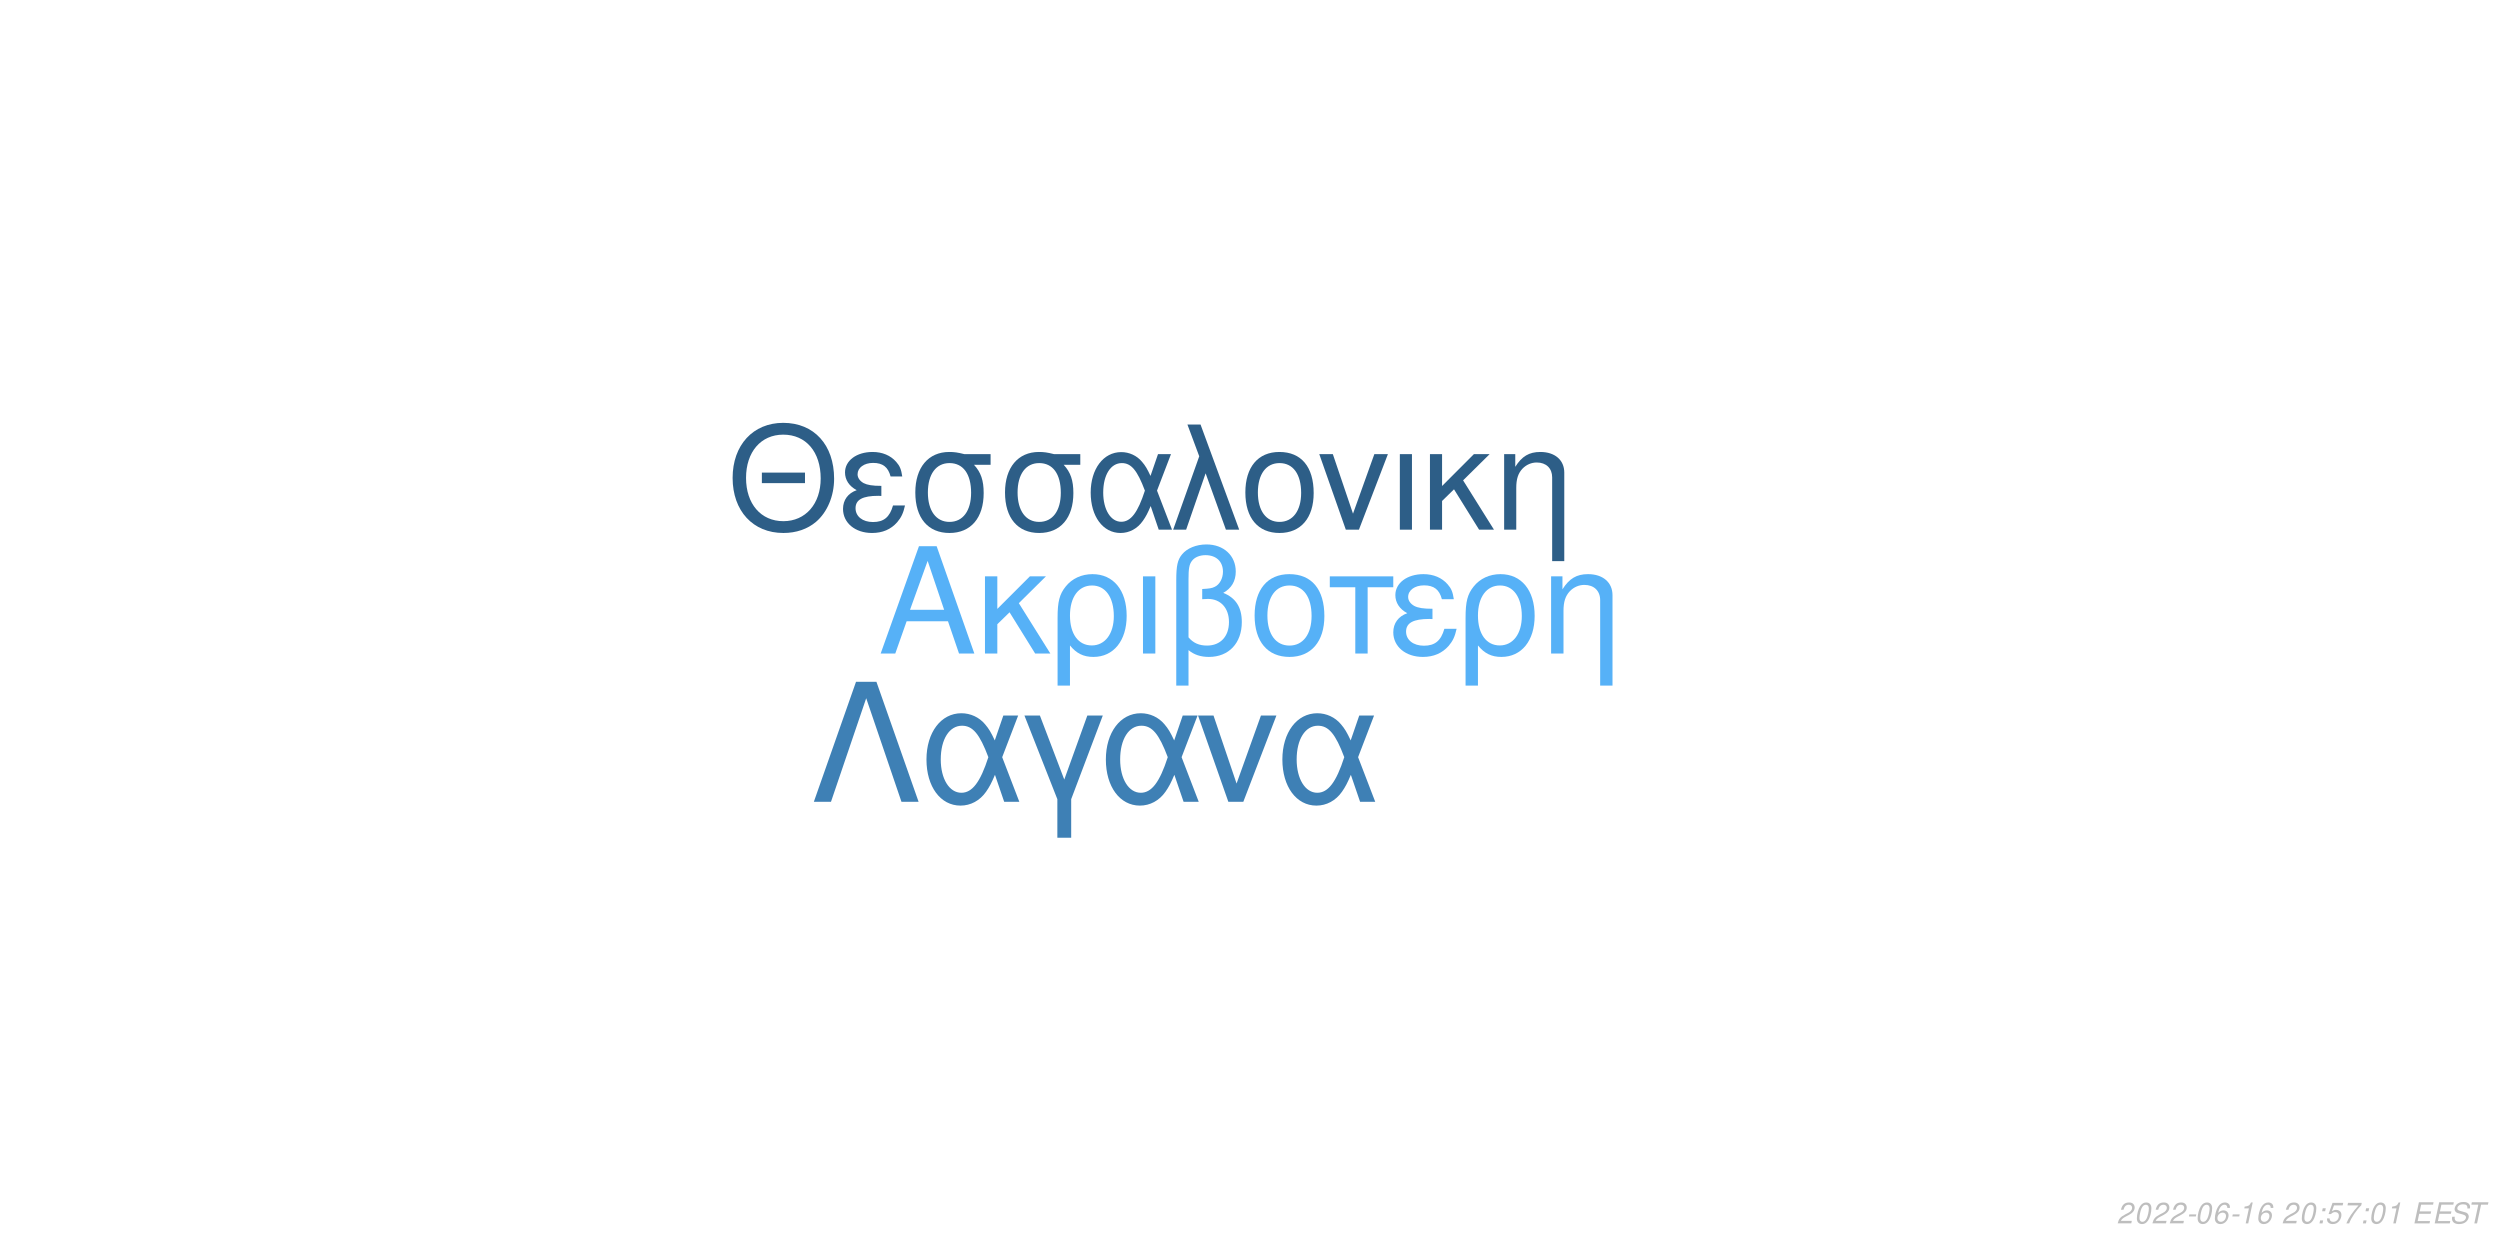
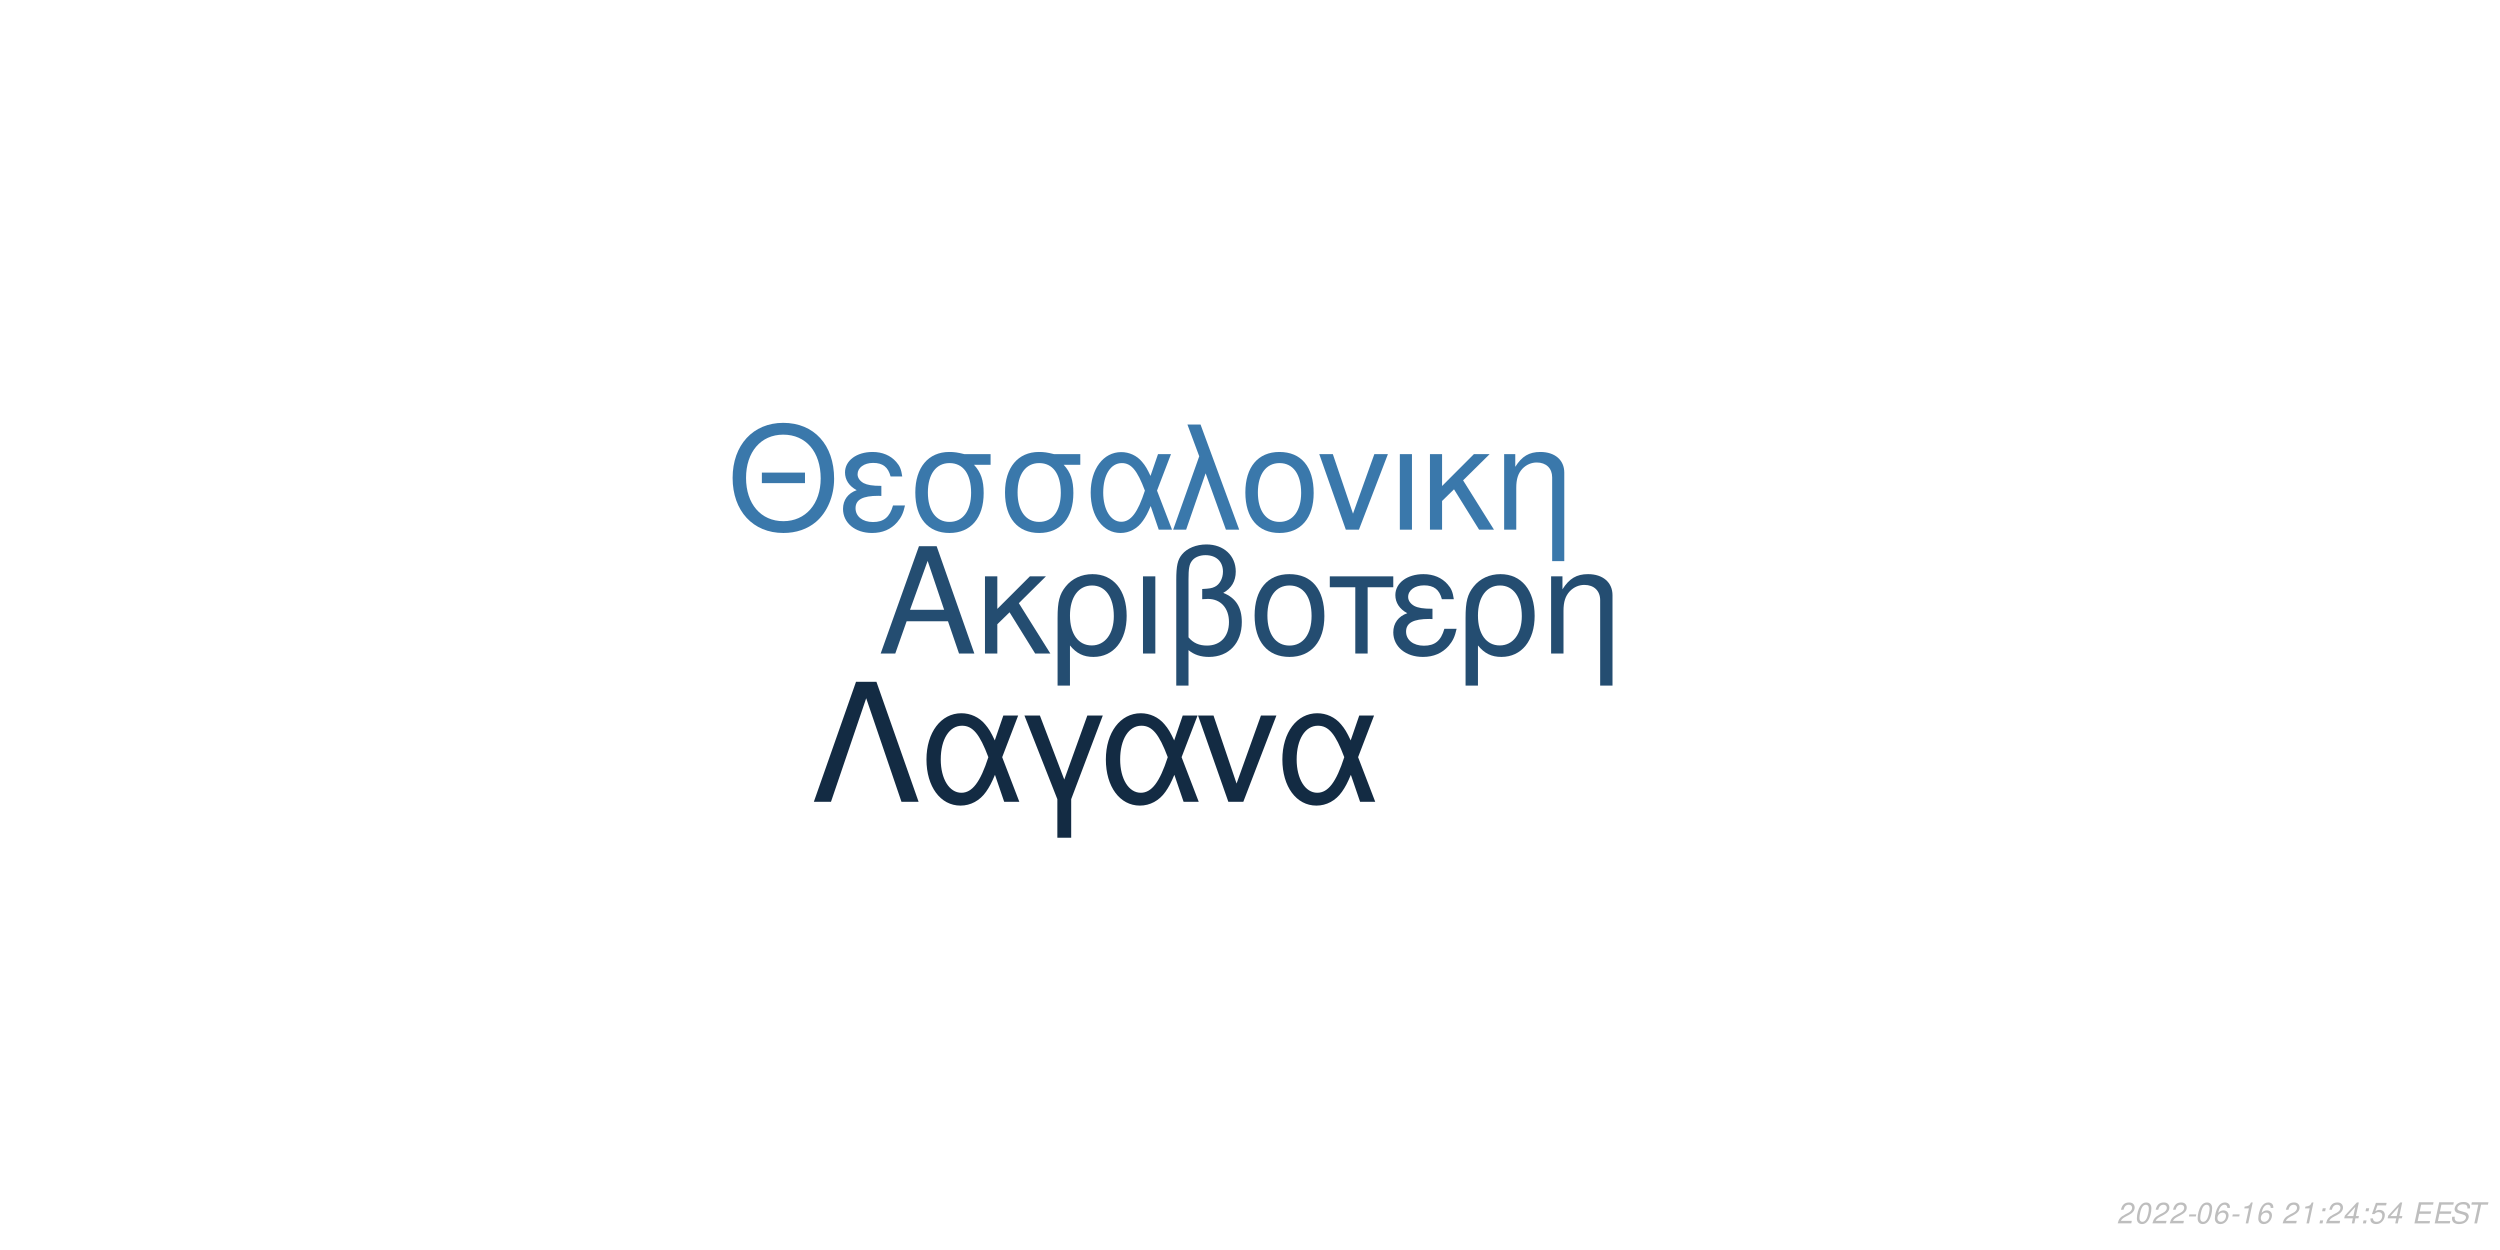
<svg xmlns="http://www.w3.org/2000/svg" xmlns:xlink="http://www.w3.org/1999/xlink" width="864pt" height="432pt" viewBox="0 0 864 432" version="1.1">
  <defs>
    <g>
      <symbol overflow="visible" id="glyph0-0">
        <path style="stroke:none;" d="" />
      </symbol>
      <symbol overflow="visible" id="glyph0-1">
        <path style="stroke:none;" d="M 24.125 -11.141 L 27.938 0 L 33.234 0 L 20.203 -37.094 L 14.094 -37.094 L 0.859 0 L 5.906 0 L 9.828 -11.141 Z M 22.797 -15.109 L 11 -15.109 L 17.094 -32.016 Z M 22.797 -15.109 " />
      </symbol>
      <symbol overflow="visible" id="glyph0-2">
        <path style="stroke:none;" d="M 7.172 -15.422 L 7.172 -26.672 L 2.906 -26.672 L 2.906 0 L 7.172 0 L 7.172 -10.125 L 11.406 -14.25 L 20.25 0 L 25.5 0 L 14.609 -17.406 L 23.969 -26.672 L 18.422 -26.672 Z M 7.172 -15.422 " />
      </symbol>
      <symbol overflow="visible" id="glyph0-3">
        <path style="stroke:none;" d="M 3 11.094 L 7.281 11.094 L 7.281 -2.797 C 9.516 -0.047 11.953 1.172 15.375 1.172 C 22.344 1.172 26.875 -4.422 26.875 -13.031 C 26.875 -21.891 22.297 -27.438 15.062 -27.438 C 11.297 -27.438 7.984 -25.906 5.797 -23.156 C 3.672 -20.516 3 -17.969 3 -12.359 Z M 14.906 -23.516 C 19.547 -23.516 22.438 -19.438 22.438 -12.922 C 22.438 -6.812 19.391 -2.797 14.812 -2.797 C 10.172 -2.797 7.281 -6.766 7.281 -13.125 C 7.281 -19.484 10.234 -23.516 14.906 -23.516 Z M 14.906 -23.516 " />
      </symbol>
      <symbol overflow="visible" id="glyph0-4">
        <path style="stroke:none;" d="M 3.516 0 L 7.781 0 L 7.781 -26.672 L 3.516 -26.672 Z M 3.516 0 " />
      </symbol>
      <symbol overflow="visible" id="glyph0-5">
        <path style="stroke:none;" d="M 4.016 11.094 L 8.25 11.094 L 8.25 -1.172 C 10.172 0.406 12.422 1.172 15.312 1.172 C 22.188 1.172 26.672 -3.609 26.672 -10.891 C 26.672 -15.984 24.578 -19.234 20.25 -20.969 C 23.109 -22.547 24.578 -25.031 24.578 -28.344 C 24.578 -33.844 20.406 -37.703 14.453 -37.703 C 10.938 -37.703 7.734 -36.391 6 -34.25 C 4.484 -32.422 4.016 -30.328 4.016 -25.391 Z M 8.25 -25.656 C 8.25 -29.359 8.5 -30.844 9.469 -32.062 C 10.375 -33.281 12.156 -34 14.094 -34 C 17.812 -34 20.156 -31.812 20.156 -28.297 C 20.156 -25.953 18.984 -23.812 17.297 -23.047 C 16.281 -22.547 15.469 -22.438 12.984 -22.297 L 12.984 -18.781 C 13.734 -18.828 14.344 -18.875 14.969 -18.875 C 19.344 -18.875 22.234 -15.719 22.234 -10.891 C 22.234 -5.906 19.281 -2.75 14.656 -2.75 C 11.953 -2.75 9.922 -3.609 8.25 -5.594 Z M 8.25 -25.656 " />
      </symbol>
      <symbol overflow="visible" id="glyph0-6">
        <path style="stroke:none;" d="M 14.094 -27.438 C 6.562 -27.438 2.094 -22.094 2.094 -13.125 C 2.094 -4.125 6.562 1.172 14.141 1.172 C 21.672 1.172 26.203 -4.172 26.203 -12.922 C 26.203 -22.188 21.828 -27.438 14.094 -27.438 Z M 14.141 -23.516 C 18.938 -23.516 21.781 -19.594 21.781 -12.984 C 21.781 -6.672 18.828 -2.75 14.141 -2.75 C 9.422 -2.75 6.516 -6.672 6.516 -13.125 C 6.516 -19.594 9.422 -23.516 14.141 -23.516 Z M 14.141 -23.516 " />
      </symbol>
      <symbol overflow="visible" id="glyph0-7">
        <path style="stroke:none;" d="M 7.891 0 L 12.156 0 L 12.156 -22.906 L 21.016 -22.906 L 21.016 -26.672 L -0.922 -26.672 L -0.922 -22.906 L 7.891 -22.906 Z M 7.891 0 " />
      </symbol>
      <symbol overflow="visible" id="glyph0-8">
        <path style="stroke:none;" d="M 14.562 -15.469 C 11.344 -15.469 9.562 -15.781 8.297 -16.438 C 6.922 -17.203 6.156 -18.328 6.156 -19.547 C 6.156 -21.891 8.453 -23.562 11.656 -23.562 C 15.062 -23.562 16.953 -22.094 17.812 -18.781 L 21.938 -18.781 C 21.578 -21.266 21.062 -22.5 19.797 -23.922 C 17.812 -26.203 14.906 -27.438 11.453 -27.438 C 5.797 -27.438 1.734 -24.375 1.734 -20.203 C 1.734 -17.609 3.156 -15.375 5.859 -13.938 C 2.797 -12.875 1.016 -10.484 1.016 -7.328 C 1.016 -2.391 5.297 1.172 11.25 1.172 C 14.969 1.172 17.906 -0.109 20.156 -2.641 C 21.578 -4.328 22.297 -5.797 22.906 -8.547 L 18.672 -8.547 C 17.5 -4.422 15.422 -2.703 11.609 -2.703 C 7.938 -2.703 5.438 -4.688 5.438 -7.578 C 5.438 -10.578 7.938 -11.953 13.484 -11.953 C 13.641 -11.953 14.094 -11.953 14.562 -11.906 Z M 14.562 -15.469 " />
      </symbol>
      <symbol overflow="visible" id="glyph0-9">
        <path style="stroke:none;" d="M 3.562 -26.672 L 3.562 0 L 7.844 0 L 7.844 -14.703 C 7.844 -17.906 8.5 -19.891 10.031 -21.531 C 11.406 -22.953 13.188 -23.719 15.062 -23.719 C 18.375 -23.719 20.516 -21.672 20.516 -18.469 L 20.516 11.094 L 24.781 11.094 L 24.781 -20.156 C 24.781 -24.578 21.469 -27.438 16.328 -27.438 C 12.359 -27.438 9.828 -25.906 7.484 -22.188 L 7.484 -26.672 Z M 3.562 -26.672 " />
      </symbol>
      <symbol overflow="visible" id="glyph1-0">
        <path style="stroke:none;" d="" />
      </symbol>
      <symbol overflow="visible" id="glyph1-1">
        <path style="stroke:none;" d="M 26.859 -19.734 L 11.953 -19.734 L 11.953 -16.094 L 26.859 -16.094 Z M 19.328 -36.922 C 8.922 -36.922 1.844 -29.25 1.844 -17.891 C 1.844 -6.484 8.875 1.141 19.391 1.141 C 23.812 1.141 27.703 -0.203 30.641 -2.688 C 34.578 -6.031 36.922 -11.656 36.922 -17.594 C 36.922 -29.297 30 -36.922 19.328 -36.922 Z M 19.328 -32.844 C 27.203 -32.844 32.281 -26.906 32.281 -17.688 C 32.281 -8.922 27.062 -2.938 19.391 -2.938 C 11.609 -2.938 6.484 -8.922 6.484 -17.891 C 6.484 -26.859 11.609 -32.844 19.328 -32.844 Z M 19.328 -32.844 " />
      </symbol>
      <symbol overflow="visible" id="glyph1-2">
        <path style="stroke:none;" d="M 14.25 -15.141 C 11.109 -15.141 9.375 -15.453 8.125 -16.094 C 6.781 -16.844 6.031 -17.938 6.031 -19.141 C 6.031 -21.422 8.266 -23.078 11.406 -23.078 C 14.75 -23.078 16.594 -21.625 17.438 -18.391 L 21.469 -18.391 C 21.125 -20.828 20.625 -22.031 19.391 -23.422 C 17.438 -25.656 14.594 -26.859 11.219 -26.859 C 5.688 -26.859 1.688 -23.875 1.688 -19.781 C 1.688 -17.234 3.094 -15.047 5.734 -13.656 C 2.734 -12.609 1 -10.266 1 -7.172 C 1 -2.344 5.188 1.141 11.016 1.141 C 14.656 1.141 17.547 -0.094 19.734 -2.594 C 21.125 -4.234 21.828 -5.688 22.422 -8.375 L 18.281 -8.375 C 17.141 -4.328 15.094 -2.641 11.359 -2.641 C 7.766 -2.641 5.328 -4.578 5.328 -7.422 C 5.328 -10.359 7.766 -11.703 13.203 -11.703 C 13.359 -11.703 13.797 -11.703 14.25 -11.656 Z M 14.25 -15.141 " />
      </symbol>
      <symbol overflow="visible" id="glyph1-3">
        <path style="stroke:none;" d="M 29 -26.109 L 19.938 -26.109 C 17.594 -26.703 16.438 -26.859 14.703 -26.859 C 7.469 -26.859 2.984 -21.469 2.984 -12.859 C 2.984 -4.031 7.375 1.141 14.797 1.141 C 22.172 1.141 26.609 -4.078 26.609 -12.656 C 26.609 -17.047 25.656 -19.828 23.266 -22.422 L 29 -22.422 Z M 14.797 -23.016 C 19.531 -23.016 22.266 -19.234 22.266 -12.75 C 22.266 -6.531 19.438 -2.688 14.797 -2.688 C 10.172 -2.688 7.328 -6.531 7.328 -12.859 C 7.328 -19.188 10.172 -23.016 14.797 -23.016 Z M 14.797 -23.016 " />
      </symbol>
      <symbol overflow="visible" id="glyph1-4">
        <path style="stroke:none;" d="M 29.344 -26.109 L 24.859 -26.109 L 22.266 -18.578 C 21.125 -21.031 20.484 -22.125 19.328 -23.469 C 17.547 -25.609 14.906 -26.812 12.156 -26.812 C 5.984 -26.812 1.594 -20.984 1.594 -12.812 C 1.594 -4.578 5.828 1.141 11.906 1.141 C 14.953 1.141 17.734 -0.344 19.625 -3.047 C 20.672 -4.531 21.281 -5.688 22.328 -8.172 L 25.109 0 L 29.703 0 L 24.516 -13.5 Z M 20.328 -13.5 C 17.891 -5.922 15.453 -2.734 12.156 -2.734 C 8.516 -2.734 5.922 -6.922 5.922 -12.812 C 5.922 -18.938 8.516 -23.016 12.359 -23.016 C 15.594 -23.016 17.688 -20.531 20.328 -13.5 Z M 20.328 -13.5 " />
      </symbol>
      <symbol overflow="visible" id="glyph1-5">
        <path style="stroke:none;" d="M 1.094 0 L 5.578 0 L 12.312 -19.484 L 19.328 0 L 23.922 0 L 10.562 -36.328 L 6.031 -36.328 L 10.109 -25.359 Z M 1.094 0 " />
      </symbol>
      <symbol overflow="visible" id="glyph1-6">
        <path style="stroke:none;" d="M 13.797 -26.859 C 6.422 -26.859 2.047 -21.625 2.047 -12.859 C 2.047 -4.031 6.422 1.141 13.859 1.141 C 21.234 1.141 25.656 -4.078 25.656 -12.656 C 25.656 -21.719 21.375 -26.859 13.797 -26.859 Z M 13.859 -23.016 C 18.531 -23.016 21.328 -19.188 21.328 -12.703 C 21.328 -6.531 18.438 -2.688 13.859 -2.688 C 9.219 -2.688 6.375 -6.531 6.375 -12.859 C 6.375 -19.188 9.219 -23.016 13.859 -23.016 Z M 13.859 -23.016 " />
      </symbol>
      <symbol overflow="visible" id="glyph1-7">
        <path style="stroke:none;" d="M 14.297 0 L 24.312 -26.109 L 19.625 -26.109 L 12.25 -5.531 L 5.281 -26.109 L 0.594 -26.109 L 9.766 0 Z M 14.297 0 " />
      </symbol>
      <symbol overflow="visible" id="glyph1-8">
        <path style="stroke:none;" d="M 3.438 0 L 7.625 0 L 7.625 -26.109 L 3.438 -26.109 Z M 3.438 0 " />
      </symbol>
      <symbol overflow="visible" id="glyph1-9">
        <path style="stroke:none;" d="M 7.031 -15.094 L 7.031 -26.109 L 2.844 -26.109 L 2.844 0 L 7.031 0 L 7.031 -9.922 L 11.156 -13.953 L 19.828 0 L 24.969 0 L 14.297 -17.047 L 23.469 -26.109 L 18.031 -26.109 Z M 7.031 -15.094 " />
      </symbol>
      <symbol overflow="visible" id="glyph1-10">
        <path style="stroke:none;" d="M 3.484 -26.109 L 3.484 0 L 7.672 0 L 7.672 -14.406 C 7.672 -17.547 8.328 -19.484 9.812 -21.078 C 11.156 -22.469 12.906 -23.219 14.75 -23.219 C 17.984 -23.219 20.078 -21.234 20.078 -18.094 L 20.078 10.859 L 24.266 10.859 L 24.266 -19.734 C 24.266 -24.062 21.031 -26.859 16 -26.859 C 12.109 -26.859 9.609 -25.359 7.328 -21.719 L 7.328 -26.109 Z M 3.484 -26.109 " />
      </symbol>
      <symbol overflow="visible" id="glyph2-0">
        <path style="stroke:none;" d="" />
      </symbol>
      <symbol overflow="visible" id="glyph2-1">
        <path style="stroke:none;" d="M 22.531 -41.484 L 15.484 -41.484 L 0.906 0 L 6.828 0 L 19 -35.797 L 31.188 0 L 37.109 0 Z M 22.531 -41.484 " />
      </symbol>
      <symbol overflow="visible" id="glyph2-2">
        <path style="stroke:none;" d="M 33.516 -29.812 L 28.391 -29.812 L 25.438 -21.219 C 24.125 -24.016 23.391 -25.266 22.078 -26.797 C 20.031 -29.25 17.016 -30.609 13.891 -30.609 C 6.828 -30.609 1.828 -23.953 1.828 -14.625 C 1.828 -5.234 6.656 1.312 13.594 1.312 C 17.078 1.312 20.266 -0.391 22.422 -3.469 C 23.609 -5.172 24.297 -6.484 25.5 -9.328 L 28.688 0 L 33.922 0 L 28 -15.422 Z M 23.219 -15.422 C 20.422 -6.766 17.641 -3.125 13.891 -3.125 C 9.734 -3.125 6.766 -7.906 6.766 -14.625 C 6.766 -21.625 9.734 -26.297 14.109 -26.297 C 17.812 -26.297 20.203 -23.453 23.219 -15.422 Z M 23.219 -15.422 " />
      </symbol>
      <symbol overflow="visible" id="glyph2-3">
        <path style="stroke:none;" d="M 12.062 12.406 L 16.844 12.406 L 16.844 -0.906 L 27.766 -29.812 L 22.422 -29.812 L 14.453 -7.688 L 6.031 -29.812 L 0.688 -29.812 L 12.062 -0.906 Z M 12.062 12.406 " />
      </symbol>
      <symbol overflow="visible" id="glyph2-4">
        <path style="stroke:none;" d="M 16.328 0 L 27.766 -29.812 L 22.422 -29.812 L 14 -6.312 L 6.031 -29.812 L 0.688 -29.812 L 11.156 0 Z M 16.328 0 " />
      </symbol>
      <symbol overflow="visible" id="glyph3-0">
        <path style="stroke:none;" d="" />
      </symbol>
      <symbol overflow="visible" id="glyph3-1">
        <path style="stroke:none;" d="M 5.234 -0.875 L 1.469 -0.875 C 1.641 -1.375 2.203 -1.891 3.109 -2.344 L 4.234 -2.938 C 5.562 -3.625 6.219 -4.469 6.219 -5.484 C 6.219 -5.938 6.062 -6.359 5.797 -6.656 C 5.469 -7.047 4.984 -7.234 4.312 -7.234 C 2.766 -7.234 1.891 -6.453 1.484 -4.734 L 2.375 -4.734 C 2.484 -5.188 2.609 -5.484 2.797 -5.75 C 3.094 -6.203 3.609 -6.453 4.188 -6.453 C 4.891 -6.453 5.344 -6.031 5.344 -5.375 C 5.344 -4.703 4.859 -4.094 4.016 -3.656 L 2.984 -3.125 C 1.234 -2.188 0.797 -1.656 0.344 -0.016 L 5.047 -0.016 Z M 5.234 -0.875 " />
      </symbol>
      <symbol overflow="visible" id="glyph3-2">
        <path style="stroke:none;" d="M 4.203 -7.234 C 3.375 -7.234 2.688 -6.812 2.125 -5.984 C 1.484 -5.047 0.984 -3.188 0.984 -1.734 C 0.984 -1.109 1.172 -0.562 1.484 -0.266 C 1.797 0.047 2.281 0.234 2.766 0.234 C 3.625 0.234 4.281 -0.156 4.859 -1.016 C 5.516 -1.953 6 -3.797 6 -5.266 C 6 -6.5 5.328 -7.234 4.203 -7.234 Z M 4.094 -6.453 C 4.734 -6.453 5.125 -5.984 5.125 -5.156 C 5.125 -4.203 4.781 -2.625 4.406 -1.812 C 3.984 -0.938 3.516 -0.547 2.875 -0.547 C 2.25 -0.547 1.875 -1.031 1.875 -1.828 C 1.875 -2.797 2.203 -4.344 2.594 -5.203 C 2.984 -6.047 3.453 -6.453 4.094 -6.453 Z M 4.094 -6.453 " />
      </symbol>
      <symbol overflow="visible" id="glyph3-3">
        <path style="stroke:none;" d="M 3.516 -3.125 L 1.125 -3.125 L 0.969 -2.406 L 3.359 -2.406 Z M 3.516 -3.125 " />
      </symbol>
      <symbol overflow="visible" id="glyph3-4">
        <path style="stroke:none;" d="M 6.125 -5.344 L 6.141 -5.625 C 6.141 -6.609 5.453 -7.234 4.391 -7.234 C 3.438 -7.234 2.641 -6.719 2.016 -5.703 C 1.422 -4.781 0.938 -2.953 0.938 -1.688 C 0.938 -0.516 1.688 0.234 2.859 0.234 C 3.703 0.234 4.438 -0.156 5 -0.875 C 5.406 -1.422 5.672 -2.156 5.672 -2.766 C 5.672 -3.812 4.969 -4.5 3.906 -4.5 C 3.234 -4.5 2.672 -4.234 2.094 -3.625 C 2.406 -5.375 3.234 -6.453 4.25 -6.453 C 4.703 -6.453 5.062 -6.234 5.172 -5.844 C 5.203 -5.719 5.234 -5.578 5.25 -5.344 Z M 3.656 -3.734 C 4.344 -3.734 4.797 -3.281 4.797 -2.625 C 4.797 -1.469 3.984 -0.547 2.984 -0.547 C 2.297 -0.547 1.812 -1.047 1.812 -1.766 C 1.812 -2.859 2.625 -3.734 3.656 -3.734 Z M 3.656 -3.734 " />
      </symbol>
      <symbol overflow="visible" id="glyph3-5">
        <path style="stroke:none;" d="M 3.703 -5.188 L 2.594 0 L 3.469 0 L 5.016 -7.234 L 4.438 -7.234 C 3.906 -6.156 3.688 -6.016 2.234 -5.812 L 2.109 -5.188 Z M 3.703 -5.188 " />
      </symbol>
      <symbol overflow="visible" id="glyph3-6">
        <path style="stroke:none;" d="" />
      </symbol>
      <symbol overflow="visible" id="glyph3-7">
        <path style="stroke:none;" d="M 2.359 -1.031 L 1.312 -1.031 L 1.094 0 L 2.141 0 Z M 3.266 -5.234 L 2.219 -5.234 L 2 -4.203 L 3.047 -4.203 Z M 3.266 -5.234 " />
      </symbol>
      <symbol overflow="visible" id="glyph3-8">
-         <path style="stroke:none;" d="M 6.297 -7.094 L 2.594 -7.094 L 1.234 -3.234 L 2.047 -3.234 C 2.656 -3.766 2.938 -3.906 3.531 -3.906 C 4.328 -3.906 4.797 -3.453 4.797 -2.688 C 4.797 -1.438 3.969 -0.547 2.828 -0.547 C 2.031 -0.547 1.609 -0.938 1.578 -1.734 L 0.703 -1.734 L 0.703 -1.516 C 0.703 -0.938 0.844 -0.547 1.188 -0.266 C 1.562 0.062 2.078 0.234 2.703 0.234 C 3.656 0.234 4.391 -0.156 4.984 -0.922 C 5.422 -1.5 5.672 -2.234 5.672 -2.953 C 5.672 -4 4.938 -4.672 3.812 -4.672 C 3.328 -4.672 2.906 -4.547 2.406 -4.234 L 3.109 -6.219 L 6.109 -6.219 Z M 6.297 -7.094 " />
+         <path style="stroke:none;" d="M 3.625 -1.75 L 3.266 0 L 4.141 0 L 4.516 -1.75 L 5.562 -1.75 L 5.734 -2.531 L 4.688 -2.531 L 5.688 -7.234 L 5.016 -7.234 L 0.844 -2.672 L 0.641 -1.75 Z M 3.797 -2.531 L 1.594 -2.531 L 4.469 -5.703 Z M 3.797 -2.531 " />
      </symbol>
      <symbol overflow="visible" id="glyph3-9">
-         <path style="stroke:none;" d="M 6.703 -7.094 L 1.953 -7.094 L 1.766 -6.219 L 5.594 -6.219 C 3.344 -3.688 2.266 -2.109 1.375 0 L 2.344 0 C 3.031 -1.906 4.828 -4.594 6.547 -6.281 Z M 6.703 -7.094 " />
+         <path style="stroke:none;" d="M 6.297 -7.094 L 2.594 -7.094 L 1.234 -3.234 L 2.047 -3.234 C 2.656 -3.766 2.938 -3.906 3.531 -3.906 C 4.328 -3.906 4.797 -3.453 4.797 -2.688 C 4.797 -1.438 3.969 -0.547 2.828 -0.547 C 2.031 -0.547 1.609 -0.938 1.578 -1.734 L 0.703 -1.734 L 0.703 -1.516 C 0.703 -0.938 0.844 -0.547 1.188 -0.266 C 1.562 0.062 2.078 0.234 2.703 0.234 C 3.656 0.234 4.391 -0.156 4.984 -0.922 C 5.422 -1.5 5.672 -2.234 5.672 -2.953 C 5.672 -4 4.938 -4.672 3.812 -4.672 C 3.328 -4.672 2.906 -4.547 2.406 -4.234 L 3.109 -6.219 L 6.109 -6.219 Z M 6.297 -7.094 " />
      </symbol>
      <symbol overflow="visible" id="glyph3-10">
        <path style="stroke:none;" d="M 2.547 -3.312 L 6.5 -3.312 L 6.688 -4.141 L 2.719 -4.141 L 3.219 -6.469 L 7.344 -6.469 L 7.516 -7.297 L 2.453 -7.297 L 0.906 0 L 6.125 0 L 6.297 -0.812 L 2.016 -0.812 Z M 2.547 -3.312 " />
      </symbol>
      <symbol overflow="visible" id="glyph3-11">
        <path style="stroke:none;" d="M 7.062 -5.156 C 7.125 -5.438 7.141 -5.562 7.141 -5.703 C 7.141 -6.156 6.938 -6.594 6.594 -6.891 C 6.188 -7.25 5.656 -7.406 4.875 -7.406 C 3.844 -7.406 3.047 -7.125 2.5 -6.562 C 2.094 -6.141 1.781 -5.438 1.781 -4.922 C 1.781 -4.297 2.219 -3.766 2.891 -3.562 L 4.594 -3.094 C 5.406 -2.859 5.734 -2.578 5.734 -2.094 C 5.734 -1.781 5.547 -1.406 5.266 -1.141 C 4.844 -0.766 4.266 -0.578 3.453 -0.578 C 2.328 -0.578 1.812 -0.984 1.812 -1.906 C 1.812 -2.047 1.812 -2.125 1.844 -2.312 L 0.984 -2.312 C 0.906 -2.062 0.891 -1.906 0.891 -1.688 C 0.891 -0.484 1.797 0.234 3.297 0.234 C 4.359 0.234 5.234 -0.062 5.812 -0.609 C 6.344 -1.078 6.688 -1.797 6.688 -2.375 C 6.688 -2.641 6.609 -2.906 6.453 -3.156 C 6.234 -3.5 5.938 -3.703 5.469 -3.828 L 3.75 -4.312 C 2.984 -4.547 2.734 -4.734 2.734 -5.188 C 2.734 -5.547 2.875 -5.844 3.188 -6.109 C 3.547 -6.438 4.031 -6.594 4.703 -6.594 C 5.266 -6.594 5.688 -6.484 5.906 -6.297 C 6.094 -6.125 6.219 -5.797 6.219 -5.516 C 6.219 -5.422 6.203 -5.344 6.188 -5.156 Z M 7.062 -5.156 " />
      </symbol>
      <symbol overflow="visible" id="glyph3-12">
        <path style="stroke:none;" d="M 4.938 -6.469 L 7.312 -6.469 L 7.484 -7.297 L 1.75 -7.297 L 1.578 -6.469 L 3.984 -6.469 L 2.609 0 L 3.547 0 Z M 4.938 -6.469 " />
      </symbol>
    </g>
  </defs>
  <g id="surface1">
    <rect x="0" y="0" width="864" height="432" style="fill:rgb(100%,100%,100%);fill-opacity:1;stroke:none;" />
-     <g style="fill:rgb(33.725%,69.412%,96.863%);fill-opacity:1;">
+     <g style="fill:rgb(14.118%,30.196%,44.314%);fill-opacity:1;">
      <use xlink:href="#glyph0-1" x="303.5" y="225.861" />
      <use xlink:href="#glyph0-2" x="337.5" y="225.861" />
      <use xlink:href="#glyph0-3" x="362.5" y="225.861" />
      <use xlink:href="#glyph0-4" x="391.5" y="225.861" />
      <use xlink:href="#glyph0-5" x="402.5" y="225.861" />
      <use xlink:href="#glyph0-6" x="431.5" y="225.861" />
      <use xlink:href="#glyph0-7" x="460.5" y="225.861" />
      <use xlink:href="#glyph0-8" x="480.5" y="225.861" />
      <use xlink:href="#glyph0-3" x="503.5" y="225.861" />
      <use xlink:href="#glyph0-9" x="532.5" y="225.861" />
    </g>
-     <g style="fill:rgb(17.647%,36.863%,52.941%);fill-opacity:1;">
+     <g style="fill:rgb(22.745%,47.059%,67.059%);fill-opacity:1;">
      <use xlink:href="#glyph1-1" x="251.348" y="183.058" />
      <use xlink:href="#glyph1-2" x="290.348" y="183.058" />
      <use xlink:href="#glyph1-3" x="313.348" y="183.058" />
      <use xlink:href="#glyph1-3" x="344.348" y="183.058" />
      <use xlink:href="#glyph1-4" x="375.348" y="183.058" />
      <use xlink:href="#glyph1-5" x="404.348" y="183.058" />
      <use xlink:href="#glyph1-6" x="428.348" y="183.058" />
      <use xlink:href="#glyph1-7" x="455.348" y="183.058" />
      <use xlink:href="#glyph1-8" x="480.348" y="183.058" />
      <use xlink:href="#glyph1-9" x="491.348" y="183.058" />
      <use xlink:href="#glyph1-10" x="516.348" y="183.058" />
    </g>
-     <g style="fill:rgb(24.314%,50.196%,70.98%);fill-opacity:1;">
+     <g style="fill:rgb(7.451%,16.863%,26.275%);fill-opacity:1;">
      <use xlink:href="#glyph2-1" x="280.359" y="277.105" />
      <use xlink:href="#glyph2-2" x="318.359" y="277.105" />
      <use xlink:href="#glyph2-3" x="353.359" y="277.105" />
      <use xlink:href="#glyph2-2" x="380.359" y="277.105" />
      <use xlink:href="#glyph2-4" x="413.359" y="277.105" />
      <use xlink:href="#glyph2-2" x="441.359" y="277.105" />
    </g>
    <g style="fill:rgb(74.51%,74.51%,74.51%);fill-opacity:1;">
      <use xlink:href="#glyph3-1" x="731.52" y="422.81" />
      <use xlink:href="#glyph3-2" x="737.52" y="422.81" />
      <use xlink:href="#glyph3-1" x="743.52" y="422.81" />
      <use xlink:href="#glyph3-1" x="749.52" y="422.81" />
      <use xlink:href="#glyph3-3" x="755.52" y="422.81" />
      <use xlink:href="#glyph3-2" x="758.52" y="422.81" />
      <use xlink:href="#glyph3-4" x="764.52" y="422.81" />
      <use xlink:href="#glyph3-3" x="770.52" y="422.81" />
      <use xlink:href="#glyph3-5" x="773.52" y="422.81" />
      <use xlink:href="#glyph3-4" x="779.52" y="422.81" />
      <use xlink:href="#glyph3-6" x="785.52" y="422.81" />
      <use xlink:href="#glyph3-1" x="788.52" y="422.81" />
-       <use xlink:href="#glyph3-2" x="794.52" y="422.81" />
+       <use xlink:href="#glyph3-5" x="794.52" y="422.81" />
      <use xlink:href="#glyph3-7" x="800.52" y="422.81" />
-       <use xlink:href="#glyph3-8" x="803.52" y="422.81" />
-       <use xlink:href="#glyph3-9" x="809.52" y="422.81" />
+       <use xlink:href="#glyph3-1" x="803.52" y="422.81" />
+       <use xlink:href="#glyph3-8" x="809.52" y="422.81" />
      <use xlink:href="#glyph3-7" x="815.52" y="422.81" />
-       <use xlink:href="#glyph3-2" x="818.52" y="422.81" />
-       <use xlink:href="#glyph3-5" x="824.52" y="422.81" />
+       <use xlink:href="#glyph3-9" x="818.52" y="422.81" />
+       <use xlink:href="#glyph3-8" x="824.52" y="422.81" />
      <use xlink:href="#glyph3-6" x="830.52" y="422.81" />
      <use xlink:href="#glyph3-10" x="833.52" y="422.81" />
      <use xlink:href="#glyph3-10" x="840.52" y="422.81" />
      <use xlink:href="#glyph3-11" x="846.52" y="422.81" />
      <use xlink:href="#glyph3-12" x="852.52" y="422.81" />
    </g>
  </g>
</svg>
